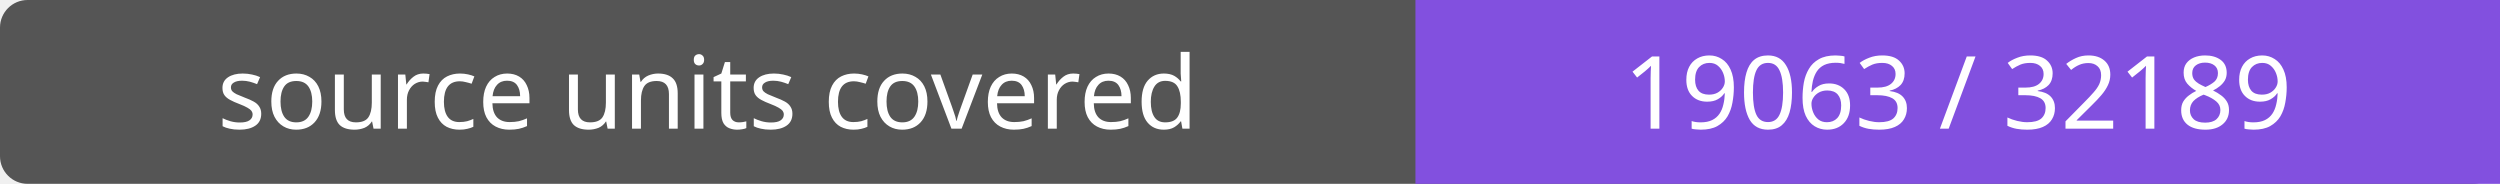
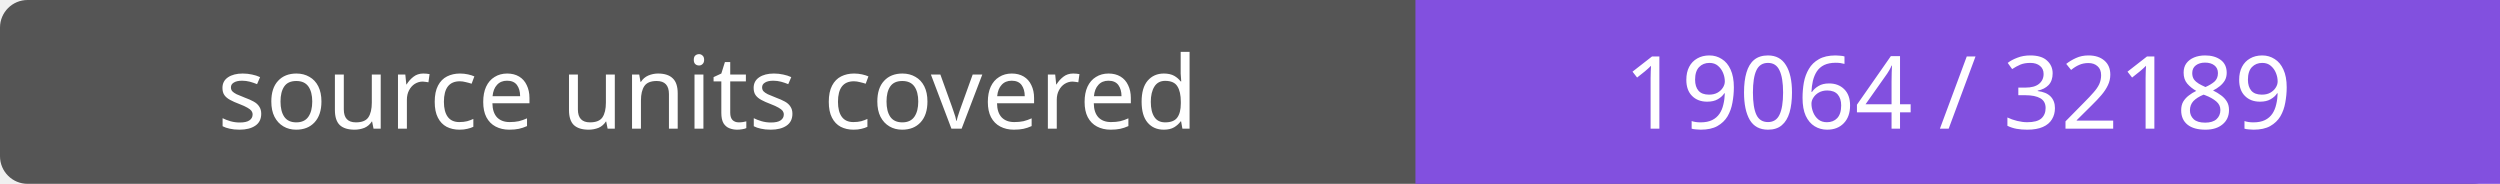
- <svg xmlns="http://www.w3.org/2000/svg" width="272" height="20" role="img" aria-label="source units covered: 19063 / 32189">
+ <svg xmlns="http://www.w3.org/2000/svg" width="272" height="20" role="img" aria-label="source units covered: 19064 / 32189">
  <rect width="272" height="20" rx="3" fill="#555" />
  <path fill="#8250df" d="M154 0h118v20H154z" />
  <g fill="#fff" text-anchor="middle" font-family="Verdana,sans-serif" font-size="11">
    <text x="77.0" y="14">source units covered</text>
-     <text x="213.0" y="14">19063 / 32189</text>
+     <text x="213.0" y="14">19064 / 32189</text>
  </g>
</svg>
